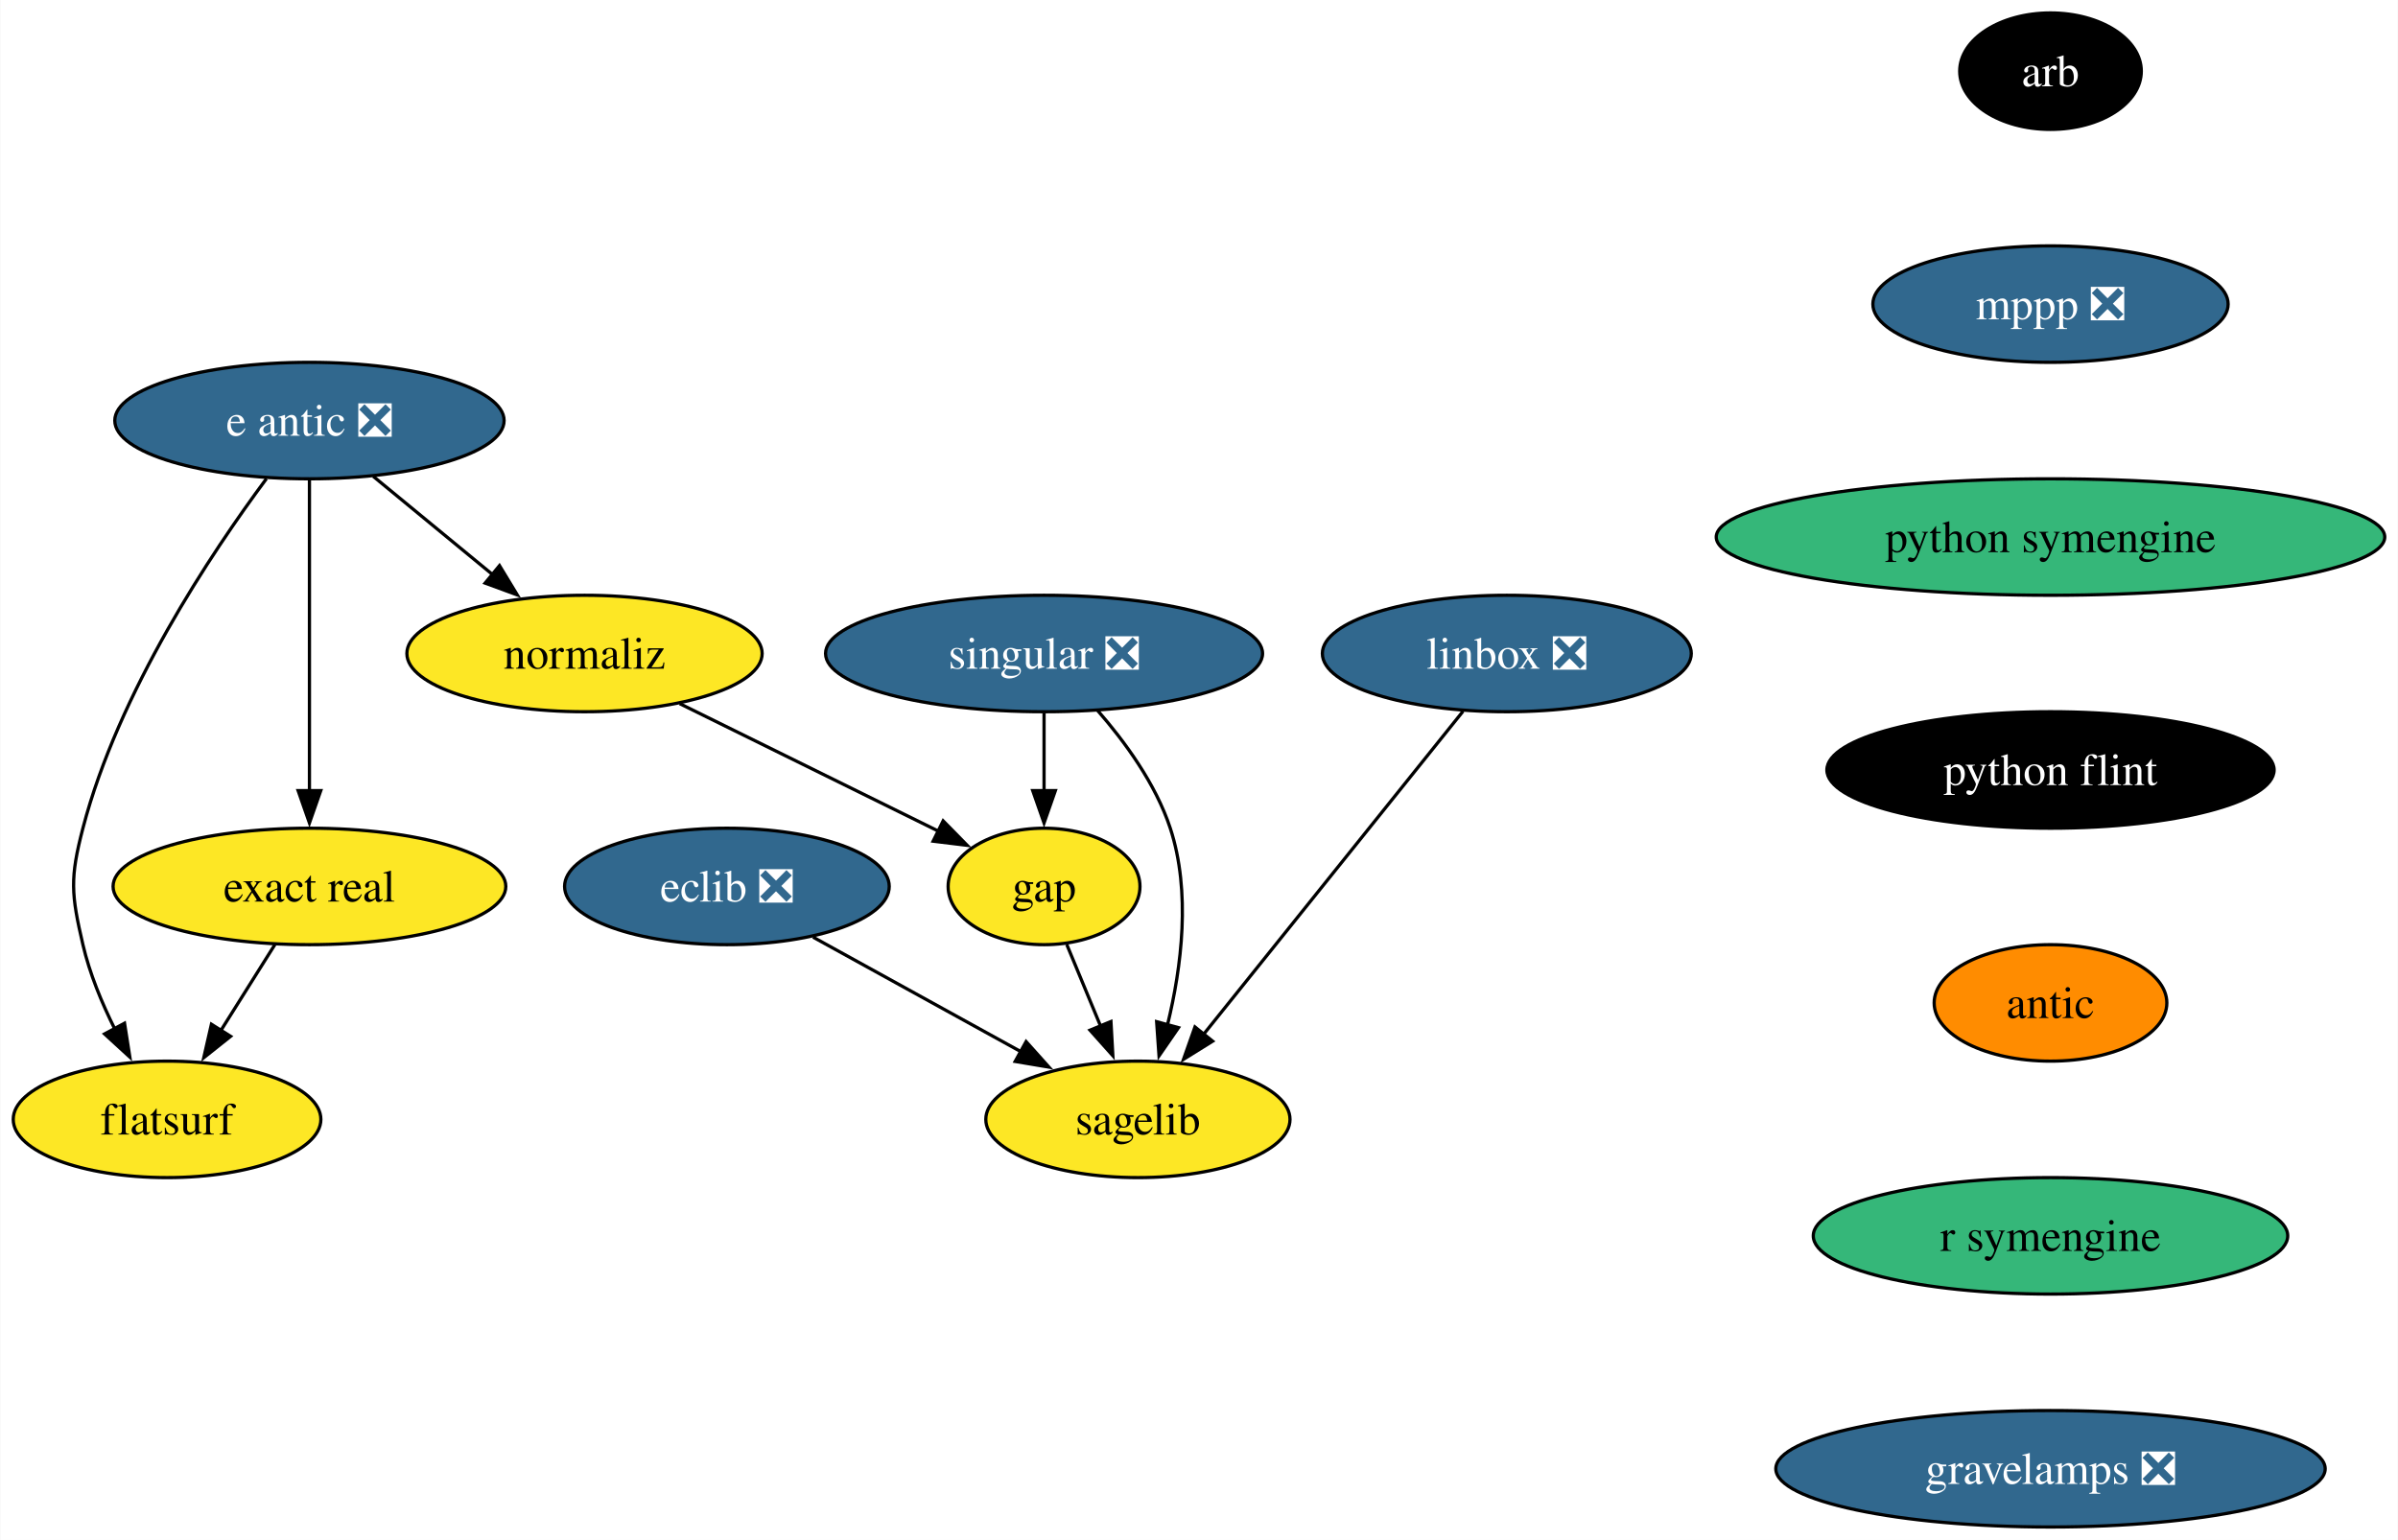
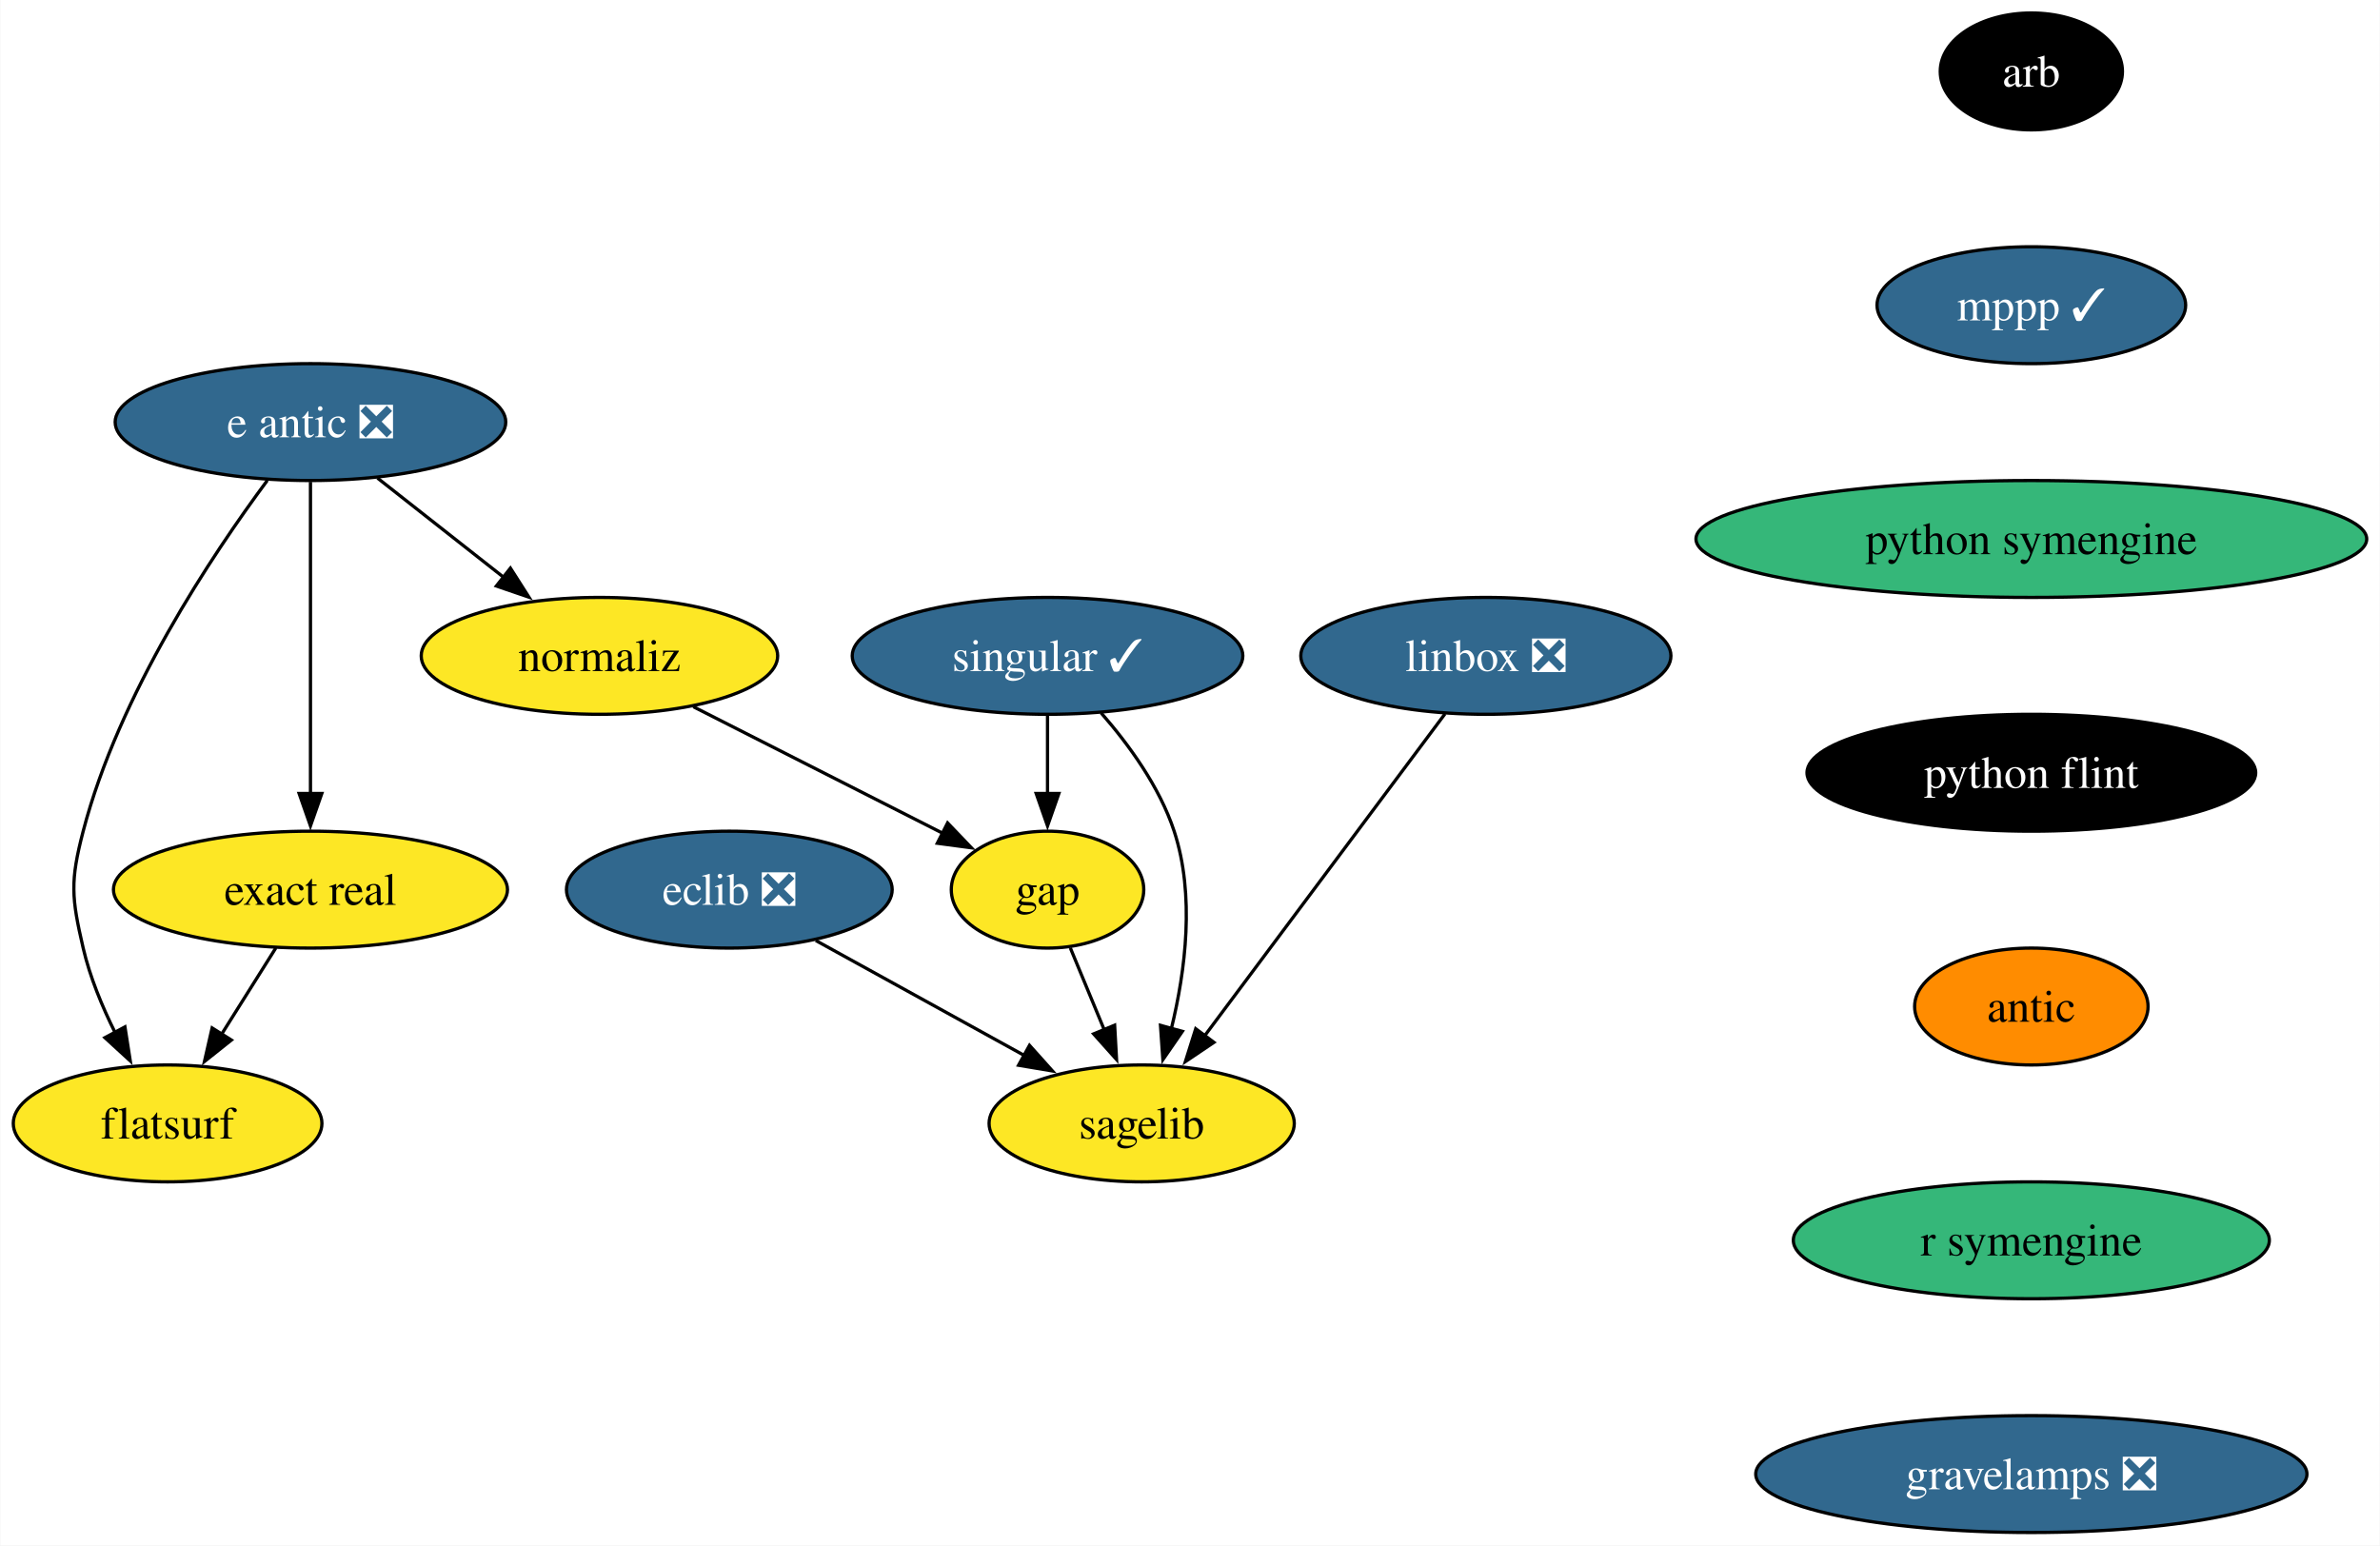
- <svg xmlns="http://www.w3.org/2000/svg" xmlns:xlink="http://www.w3.org/1999/xlink" width="741pt" height="476pt" viewBox="0.00 0.00 740.82 476.00">
+ <svg xmlns="http://www.w3.org/2000/svg" xmlns:xlink="http://www.w3.org/1999/xlink" width="733pt" height="476pt" viewBox="0.00 0.00 732.82 476.00">
  <g id="graph0" class="graph" transform="scale(1 1) rotate(0) translate(4 472)">
-     <polygon fill="white" stroke="none" points="-4,4 -4,-472 736.82,-472 736.82,4 -4,4" />
+     <polygon fill="white" stroke="none" points="-4,4 -4,-472 728.82,-472 728.82,4 -4,4" />
    <g id="node1" class="node">
      <g id="a_node1">
        <a xlink:href="https://github.com/conda-forge/arb-feedstock" xlink:title="arb">
-           <ellipse fill="#000000" stroke="black" cx="629.53" cy="-450" rx="28.06" ry="18" />
-           <text text-anchor="middle" x="629.53" y="-445.32" font-family="Times,serif" font-size="14.00" fill="white">arb</text>
+           <ellipse fill="#000000" stroke="black" cx="621.53" cy="-450" rx="28.06" ry="18" />
+           <text text-anchor="middle" x="621.53" y="-445.32" font-family="Times,serif" font-size="14.00" fill="white">arb</text>
        </a>
      </g>
    </g>
    <g id="node2" class="node">
      <g id="a_node2">
-         <a xlink:href="https://github.com/conda-forge/mppp-feedstock/pull/67" xlink:title="mppp ❎">
-           <ellipse fill="#31688e" stroke="black" cx="629.53" cy="-378" rx="54.89" ry="18" />
-           <text text-anchor="middle" x="629.53" y="-373.32" font-family="Times,serif" font-size="14.00" fill="white">mppp ❎</text>
+         <a xlink:href="https://github.com/conda-forge/mppp-feedstock/pull/67" xlink:title="mppp ✓">
+           <ellipse fill="#31688e" stroke="black" cx="621.53" cy="-378" rx="47.53" ry="18" />
+           <text text-anchor="middle" x="621.53" y="-373.32" font-family="Times,serif" font-size="14.00" fill="white">mppp ✓</text>
        </a>
      </g>
    </g>
    <g id="node7" class="node">
      <g id="a_node7">
        <a xlink:href="https://github.com/conda-forge/python-symengine-feedstock" xlink:title="python symengine">
-           <ellipse fill="#35b779" stroke="black" cx="629.53" cy="-306" rx="103.29" ry="18" />
-           <text text-anchor="middle" x="629.53" y="-301.32" font-family="Times,serif" font-size="14.00">python symengine</text>
+           <ellipse fill="#35b779" stroke="black" cx="621.53" cy="-306" rx="103.29" ry="18" />
+           <text text-anchor="middle" x="621.53" y="-301.32" font-family="Times,serif" font-size="14.00">python symengine</text>
        </a>
      </g>
    </g>
    <g id="node3" class="node">
      <g id="a_node3">
        <a xlink:href="https://github.com/conda-forge/eclib-feedstock/pull/50" xlink:title="eclib ❎">
          <ellipse fill="#31688e" stroke="black" cx="220.53" cy="-198" rx="50.16" ry="18" />
          <text text-anchor="middle" x="220.53" y="-193.32" font-family="Times,serif" font-size="14.00" fill="white">eclib ❎</text>
        </a>
      </g>
    </g>
    <g id="node4" class="node">
      <g id="a_node4">
        <a xlink:href="https://github.com/conda-forge/sagelib-feedstock" xlink:title="sagelib">
          <ellipse fill="#fde725" stroke="black" cx="347.53" cy="-126" rx="47" ry="18" />
          <text text-anchor="middle" x="347.53" y="-121.33" font-family="Times,serif" font-size="14.00">sagelib</text>
        </a>
      </g>
    </g>
    <g id="edge2" class="edge">
      <path fill="none" stroke="black" d="M247.15,-182.33C265.82,-172.04 290.99,-158.16 311.46,-146.88" />
      <polygon fill="black" stroke="black" points="312.98,-150.04 320.05,-142.15 309.6,-143.91 312.98,-150.04" />
    </g>
    <g id="node5" class="node">
      <g id="a_node5">
        <a xlink:href="https://github.com/conda-forge/gap-feedstock" xlink:title="gap">
          <ellipse fill="#fde725" stroke="black" cx="318.53" cy="-198" rx="29.64" ry="18" />
          <text text-anchor="middle" x="318.53" y="-193.32" font-family="Times,serif" font-size="14.00">gap</text>
        </a>
      </g>
    </g>
    <g id="edge3" class="edge">
      <path fill="none" stroke="black" d="M325.55,-180.05C328.7,-172.43 332.52,-163.23 336.07,-154.65" />
      <polygon fill="black" stroke="black" points="339.2,-156.25 339.79,-145.67 332.73,-153.57 339.2,-156.25" />
    </g>
    <g id="node6" class="node">
      <g id="a_node6">
        <a xlink:href="https://github.com/conda-forge/linbox-feedstock/pull/30" xlink:title="linbox ❎">
-           <ellipse fill="#31688e" stroke="black" cx="461.53" cy="-270" rx="57" ry="18" />
-           <text text-anchor="middle" x="461.53" y="-265.32" font-family="Times,serif" font-size="14.00" fill="white">linbox ❎</text>
+           <ellipse fill="#31688e" stroke="black" cx="453.53" cy="-270" rx="57" ry="18" />
+           <text text-anchor="middle" x="453.53" y="-265.32" font-family="Times,serif" font-size="14.00" fill="white">linbox ❎</text>
        </a>
      </g>
    </g>
    <g id="edge4" class="edge">
-       <path fill="none" stroke="black" d="M448,-252.15C428.1,-227.36 390.78,-180.88 367.65,-152.07" />
-       <polygon fill="black" stroke="black" points="370.62,-150.17 361.63,-144.57 365.16,-154.56 370.62,-150.17" />
+       <path fill="none" stroke="black" d="M440.95,-252.15C422.62,-227.6 388.41,-181.77 366.87,-152.91" />
+       <polygon fill="black" stroke="black" points="369.78,-150.96 360.99,-145.04 364.17,-155.15 369.78,-150.96" />
    </g>
    <g id="node8" class="node">
      <g id="a_node8">
        <a xlink:href="https://github.com/conda-forge/python-flint-feedstock" xlink:title="python flint">
-           <ellipse fill="#000000" stroke="black" cx="629.53" cy="-234" rx="69.1" ry="18" />
-           <text text-anchor="middle" x="629.53" y="-229.32" font-family="Times,serif" font-size="14.00" fill="white">python flint</text>
+           <ellipse fill="#000000" stroke="black" cx="621.53" cy="-234" rx="69.1" ry="18" />
+           <text text-anchor="middle" x="621.53" y="-229.32" font-family="Times,serif" font-size="14.00" fill="white">python flint</text>
        </a>
      </g>
    </g>
    <g id="node10" class="node">
      <g id="a_node10">
        <a xlink:href="https://github.com/conda-forge/antic-feedstock" xlink:title="antic">
-           <ellipse fill="#ff8c00" stroke="black" cx="629.53" cy="-162" rx="35.95" ry="18" />
-           <text text-anchor="middle" x="629.53" y="-157.32" font-family="Times,serif" font-size="14.00">antic</text>
+           <ellipse fill="#ff8c00" stroke="black" cx="621.53" cy="-162" rx="35.95" ry="18" />
+           <text text-anchor="middle" x="621.53" y="-157.32" font-family="Times,serif" font-size="14.00">antic</text>
        </a>
      </g>
    </g>
    <g id="node9" class="node">
      <g id="a_node9">
-         <a xlink:href="https://github.com/conda-forge/singular-feedstock/pull/30" xlink:title="singular ❎">
-           <ellipse fill="#31688e" stroke="black" cx="318.53" cy="-270" rx="67.52" ry="18" />
-           <text text-anchor="middle" x="318.53" y="-265.32" font-family="Times,serif" font-size="14.00" fill="white">singular ❎</text>
+         <a xlink:href="https://github.com/conda-forge/singular-feedstock/pull/30" xlink:title="singular ✓">
+           <ellipse fill="#31688e" stroke="black" cx="318.53" cy="-270" rx="60.15" ry="18" />
+           <text text-anchor="middle" x="318.53" y="-265.32" font-family="Times,serif" font-size="14.00" fill="white">singular ✓</text>
        </a>
      </g>
    </g>
    <g id="edge7" class="edge">
      <path fill="none" stroke="black" d="M335.01,-252.46C343.52,-242.73 353.04,-229.68 357.53,-216 363.98,-196.34 361.02,-173.07 356.69,-155.26" />
      <polygon fill="black" stroke="black" points="360.07,-154.35 354.06,-145.63 353.32,-156.2 360.07,-154.35" />
    </g>
    <g id="edge8" class="edge">
      <path fill="none" stroke="black" d="M318.53,-251.7C318.53,-244.41 318.53,-235.73 318.53,-227.54" />
      <polygon fill="black" stroke="black" points="322.03,-227.62 318.53,-217.62 315.03,-227.62 322.03,-227.62" />
    </g>
    <g id="node15" class="node">
      <g id="a_node15">
        <a xlink:href="https://github.com/conda-forge/r-symengine-feedstock" xlink:title="r symengine">
-           <ellipse fill="#35b779" stroke="black" cx="629.53" cy="-90" rx="73.3" ry="18" />
-           <text text-anchor="middle" x="629.53" y="-85.33" font-family="Times,serif" font-size="14.00">r symengine</text>
+           <ellipse fill="#35b779" stroke="black" cx="621.53" cy="-90" rx="73.3" ry="18" />
+           <text text-anchor="middle" x="621.53" y="-85.33" font-family="Times,serif" font-size="14.00">r symengine</text>
        </a>
      </g>
    </g>
    <g id="node11" class="node">
      <g id="a_node11">
        <a xlink:href="https://github.com/conda-forge/e-antic-feedstock/pull/66" xlink:title="e antic ❎">
          <ellipse fill="#31688e" stroke="black" cx="91.53" cy="-342" rx="60.15" ry="18" />
          <text text-anchor="middle" x="91.53" y="-337.32" font-family="Times,serif" font-size="14.00" fill="white">e antic ❎</text>
        </a>
      </g>
    </g>
    <g id="node12" class="node">
      <g id="a_node12">
        <a xlink:href="https://github.com/conda-forge/normaliz-feedstock" xlink:title="normaliz">
-           <ellipse fill="#fde725" stroke="black" cx="176.53" cy="-270" rx="54.89" ry="18" />
-           <text text-anchor="middle" x="176.53" y="-265.32" font-family="Times,serif" font-size="14.00">normaliz</text>
+           <ellipse fill="#fde725" stroke="black" cx="180.53" cy="-270" rx="54.89" ry="18" />
+           <text text-anchor="middle" x="180.53" y="-265.32" font-family="Times,serif" font-size="14.00">normaliz</text>
        </a>
      </g>
    </g>
    <g id="edge10" class="edge">
-       <path fill="none" stroke="black" d="M111.24,-324.76C122.18,-315.75 135.99,-304.39 148.08,-294.43" />
-       <polygon fill="black" stroke="black" points="150.26,-297.17 155.75,-288.11 145.81,-291.76 150.26,-297.17" />
+       <path fill="none" stroke="black" d="M112.17,-324.76C123.74,-315.66 138.36,-304.16 151.11,-294.13" />
+       <polygon fill="black" stroke="black" points="153.11,-297.02 158.81,-288.08 148.78,-291.51 153.11,-297.02" />
    </g>
    <g id="node13" class="node">
      <g id="a_node13">
        <a xlink:href="https://github.com/conda-forge/exact-real-feedstock" xlink:title="exact real">
          <ellipse fill="#fde725" stroke="black" cx="91.53" cy="-198" rx="60.68" ry="18" />
          <text text-anchor="middle" x="91.53" y="-193.32" font-family="Times,serif" font-size="14.00">exact real</text>
        </a>
      </g>
    </g>
    <g id="edge11" class="edge">
      <path fill="none" stroke="black" d="M91.53,-323.59C91.53,-299.61 91.53,-256.14 91.53,-227.42" />
      <polygon fill="black" stroke="black" points="95.03,-227.62 91.53,-217.62 88.03,-227.62 95.03,-227.62" />
    </g>
    <g id="node14" class="node">
      <g id="a_node14">
        <a xlink:href="https://github.com/conda-forge/flatsurf-feedstock" xlink:title="flatsurf">
          <ellipse fill="#fde725" stroke="black" cx="47.53" cy="-126" rx="47.53" ry="18" />
          <text text-anchor="middle" x="47.53" y="-121.33" font-family="Times,serif" font-size="14.00">flatsurf</text>
        </a>
      </g>
    </g>
    <g id="edge12" class="edge">
      <path fill="none" stroke="black" d="M78.24,-324.03C61.19,-301.06 32.51,-258.12 21.53,-216 17.49,-200.52 17.91,-195.59 21.53,-180 23.59,-171.11 27.36,-162 31.4,-153.89" />
      <polygon fill="black" stroke="black" points="34.39,-155.72 36.03,-145.25 28.22,-152.41 34.39,-155.72" />
    </g>
    <g id="edge13" class="edge">
-       <path fill="none" stroke="black" d="M205.95,-254.5C229.3,-242.98 261.92,-226.91 286.03,-215.02" />
-       <polygon fill="black" stroke="black" points="287.35,-218.27 294.77,-210.71 284.25,-211.99 287.35,-218.27" />
+       <path fill="none" stroke="black" d="M209.45,-254.33C231.94,-242.92 263.1,-227.11 286.36,-215.31" />
+       <polygon fill="black" stroke="black" points="287.75,-218.54 295.08,-210.89 284.58,-212.29 287.75,-218.54" />
    </g>
    <g id="edge14" class="edge">
      <path fill="none" stroke="black" d="M80.87,-180.05C75.85,-172.06 69.73,-162.33 64.12,-153.4" />
      <polygon fill="black" stroke="black" points="67.17,-151.67 58.88,-145.07 61.24,-155.4 67.17,-151.67" />
    </g>
    <g id="node16" class="node">
      <g id="a_node16">
        <a xlink:href="https://github.com/conda-forge/gravelamps-feedstock/pull/16" xlink:title="gravelamps ❎">
-           <ellipse fill="#31688e" stroke="black" cx="629.53" cy="-18" rx="84.88" ry="18" />
-           <text text-anchor="middle" x="629.53" y="-13.32" font-family="Times,serif" font-size="14.00" fill="white">gravelamps ❎</text>
+           <ellipse fill="#31688e" stroke="black" cx="621.53" cy="-18" rx="84.88" ry="18" />
+           <text text-anchor="middle" x="621.53" y="-13.32" font-family="Times,serif" font-size="14.00" fill="white">gravelamps ❎</text>
        </a>
      </g>
    </g>
  </g>
</svg>
